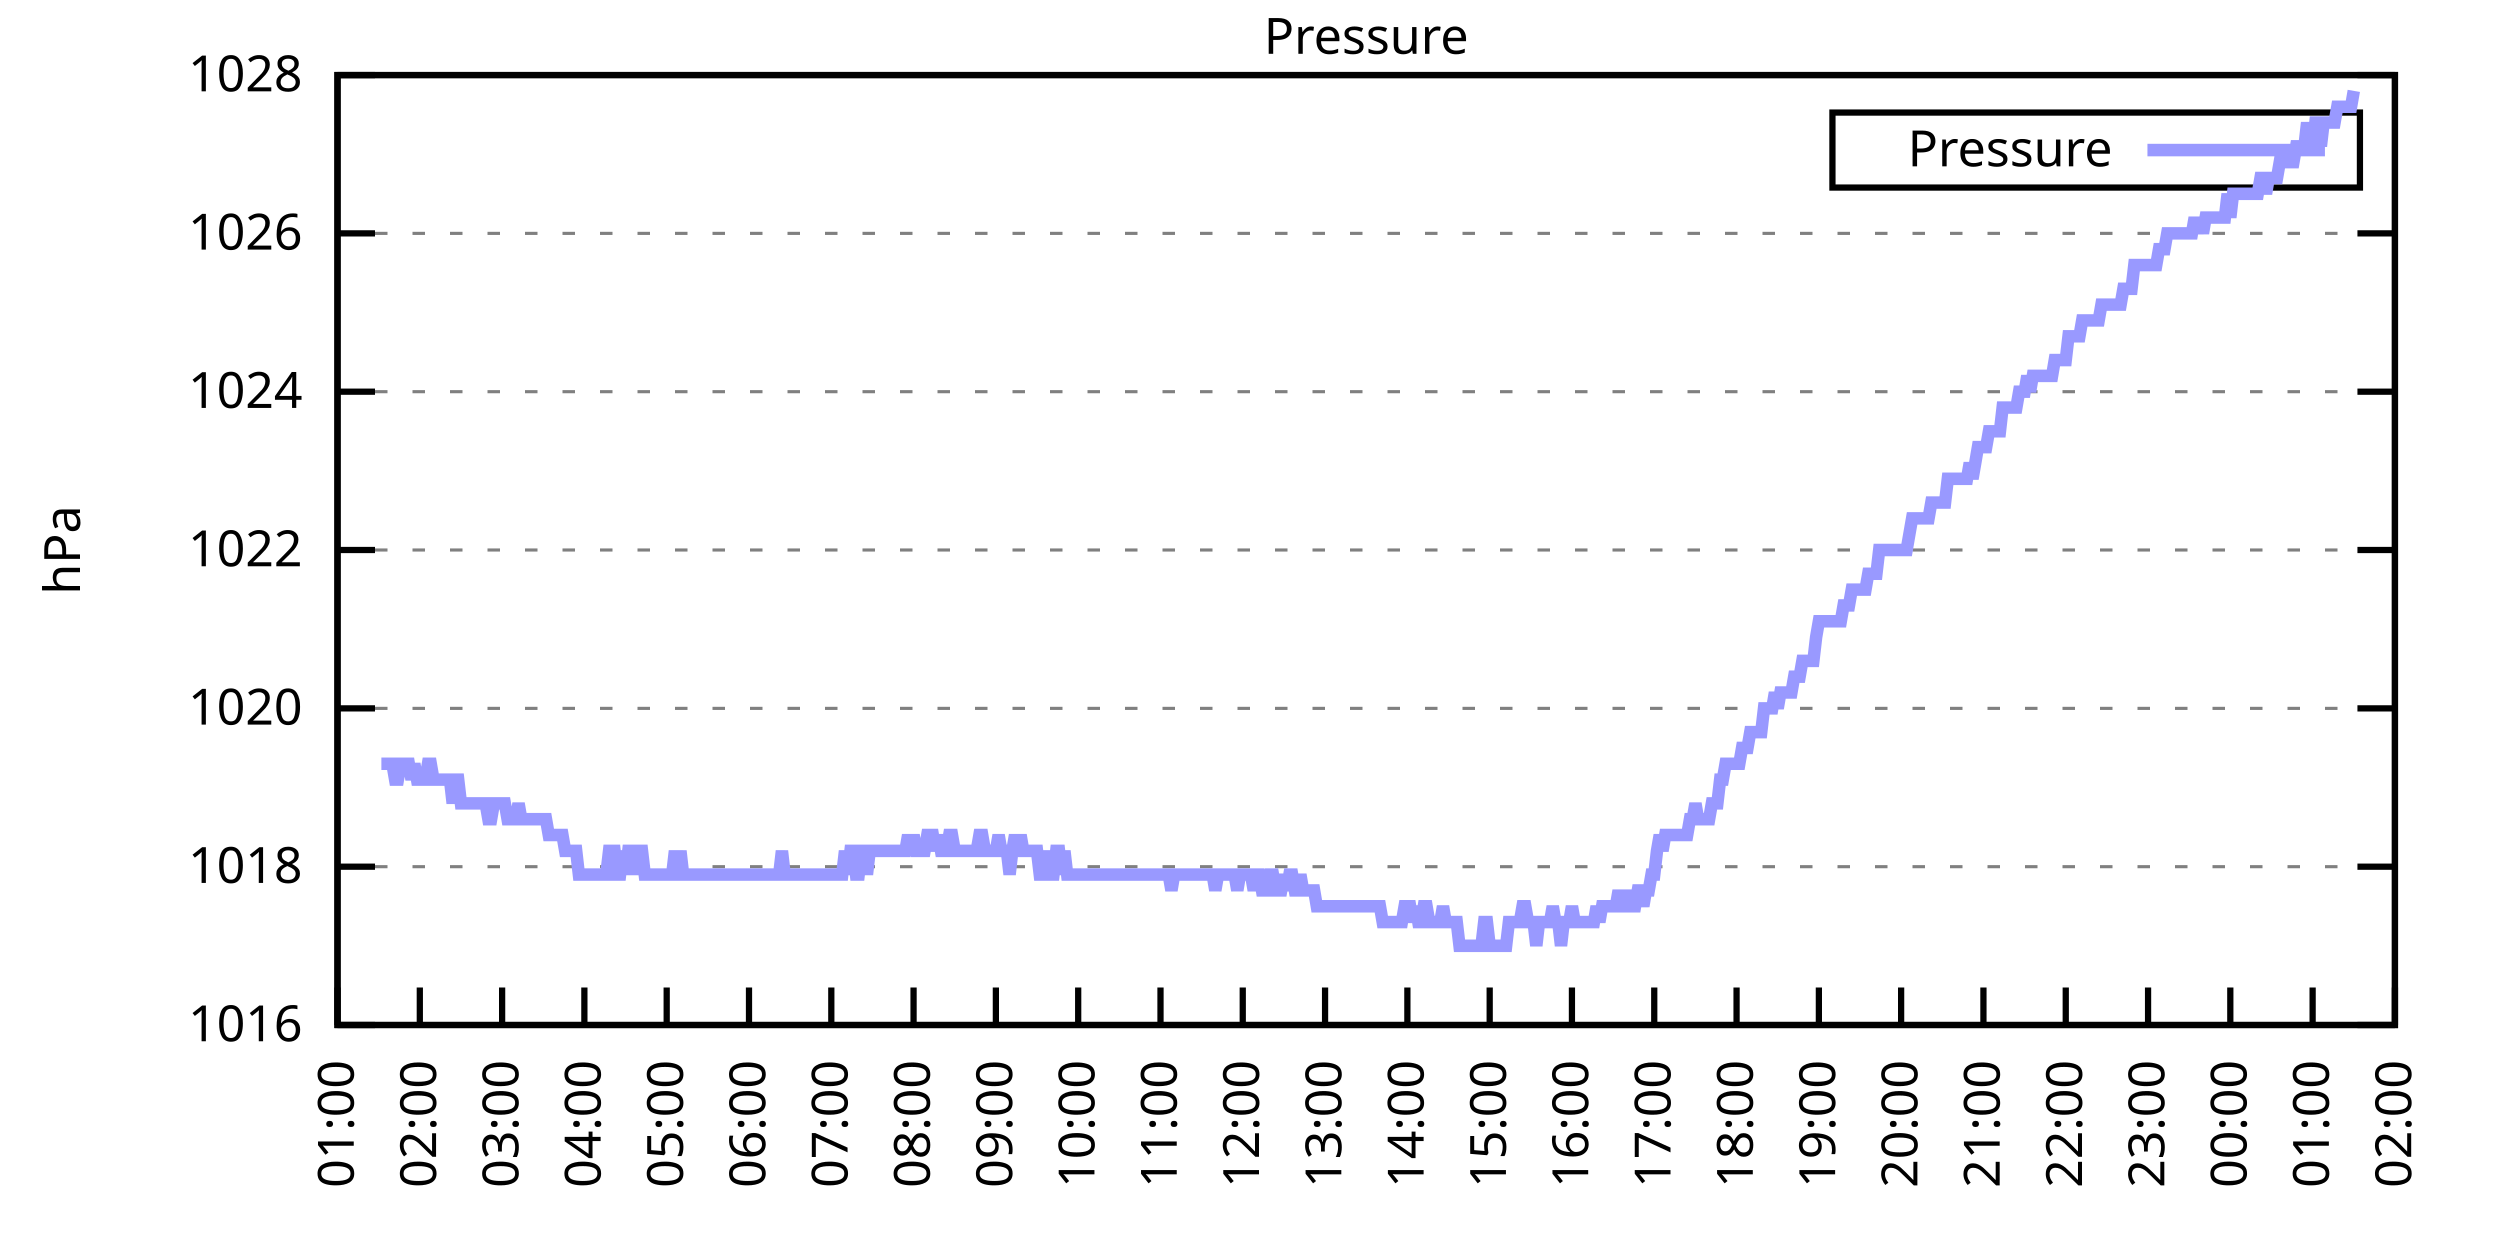
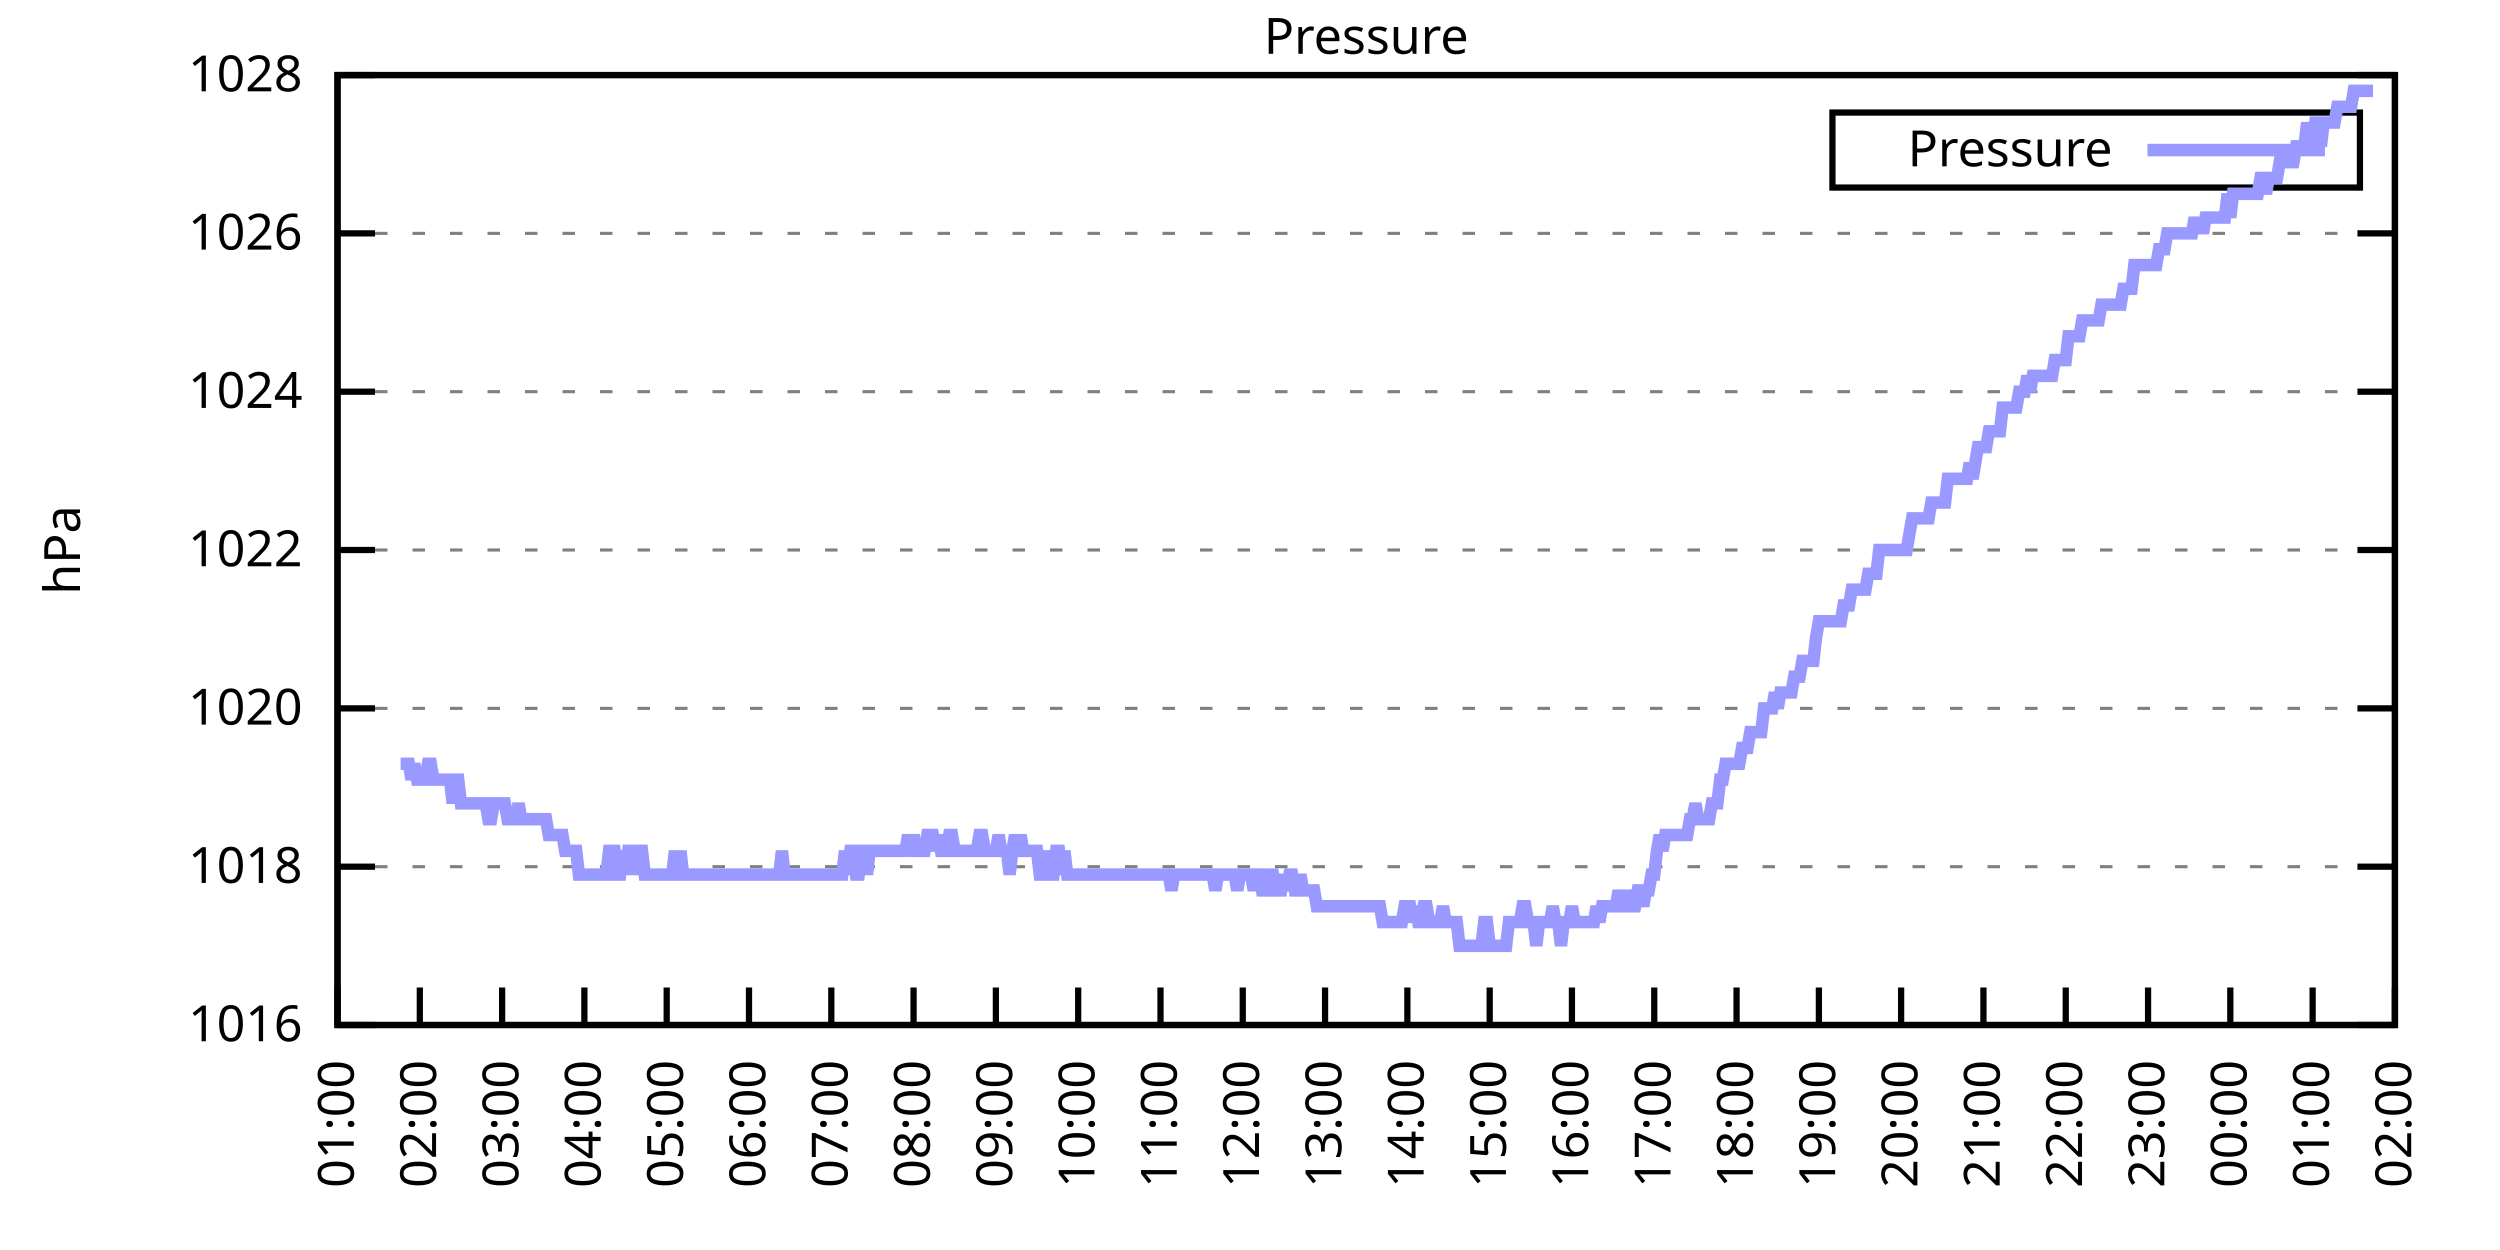
<svg xmlns="http://www.w3.org/2000/svg" xmlns:xlink="http://www.w3.org/1999/xlink" width="400" height="200" viewBox="0 0 400 200">
  <g id="gnuplot_canvas">
    <rect x="0" y="0" width="400" height="200" fill="none" />
    <defs>
      <circle id="gpDot" r="0.5" stroke-width="0.5" stroke="currentColor" />
      <path id="gpPt0" stroke-width="0.333" stroke="currentColor" d="M-1,0 h2 M0,-1 v2" />
      <path id="gpPt1" stroke-width="0.333" stroke="currentColor" d="M-1,-1 L1,1 M1,-1 L-1,1" />
      <path id="gpPt2" stroke-width="0.333" stroke="currentColor" d="M-1,0 L1,0 M0,-1 L0,1 M-1,-1 L1,1 M-1,1 L1,-1" />
      <rect id="gpPt3" stroke-width="0.333" stroke="currentColor" x="-1" y="-1" width="2" height="2" />
      <rect id="gpPt4" stroke-width="0.333" stroke="currentColor" fill="currentColor" x="-1" y="-1" width="2" height="2" />
      <circle id="gpPt5" stroke-width="0.333" stroke="currentColor" cx="0" cy="0" r="1" />
      <use xlink:href="#gpPt5" id="gpPt6" fill="currentColor" stroke="none" />
      <path id="gpPt7" stroke-width="0.333" stroke="currentColor" d="M0,-1.33 L-1.33,0.67 L1.33,0.67 z" />
      <use xlink:href="#gpPt7" id="gpPt8" fill="currentColor" stroke="none" />
      <use xlink:href="#gpPt7" id="gpPt9" stroke="currentColor" transform="rotate(180)" />
      <use xlink:href="#gpPt9" id="gpPt10" fill="currentColor" stroke="none" />
      <use xlink:href="#gpPt3" id="gpPt11" stroke="currentColor" transform="rotate(45)" />
      <use xlink:href="#gpPt11" id="gpPt12" fill="currentColor" stroke="none" />
      <path id="gpPt13" stroke-width="0.333" stroke="currentColor" d="M0,1.330 L1.265,0.411 L0.782,-1.067 L-0.782,-1.076 L-1.265,0.411 z" />
      <use xlink:href="#gpPt13" id="gpPt14" fill="currentColor" stroke="none" />
      <filter id="textbox" filterUnits="objectBoundingBox" x="0" y="0" height="1" width="1">
        <feFlood flood-color="white" flood-opacity="1" result="bgnd" />
        <feComposite in="SourceGraphic" in2="bgnd" operator="atop" />
      </filter>
      <filter id="greybox" filterUnits="objectBoundingBox" x="0" y="0" height="1" width="1">
        <feFlood flood-color="lightgrey" flood-opacity="1" result="grey" />
        <feComposite in="SourceGraphic" in2="grey" operator="atop" />
      </filter>
    </defs>
    <g fill="none" color="white" stroke="currentColor" stroke-width="1.00" stroke-linecap="butt" stroke-linejoin="miter">
</g>
    <g fill="none" color="black" stroke="currentColor" stroke-width="1.00" stroke-linecap="butt" stroke-linejoin="miter">
      <g stroke="none" shape-rendering="crispEdges">
        <polygon fill="rgb(255, 255, 255)" points="54.00,164.00 383.18,164.00 383.18,12.02 54.00,12.02 " />
      </g>
    </g>
    <g fill="none" color="black" stroke="currentColor" stroke-width="1.00" stroke-linecap="butt" stroke-linejoin="miter">
</g>
    <g fill="none" color="black" stroke="black" stroke-width="0.50" stroke-linecap="butt" stroke-linejoin="miter">
</g>
    <g fill="none" color="gray" stroke="currentColor" stroke-width="0.50" stroke-linecap="butt" stroke-linejoin="miter">
      <path stroke="gray" stroke-dasharray="2,4" class="gridline" d="M54.00,164.00 L383.19,164.00  " />
    </g>
    <g fill="none" color="gray" stroke="gray" stroke-width="1.00" stroke-linecap="butt" stroke-linejoin="miter">
</g>
    <g fill="none" color="black" stroke="currentColor" stroke-width="1.00" stroke-linecap="butt" stroke-linejoin="miter">
      <path stroke="black" d="M54.00,164.00 L60.00,164.00 M383.19,164.00 L377.19,164.00  " />
      <g transform="translate(48.40,166.60)" stroke="none" fill="black" font-family="Sans" font-size="8.00" text-anchor="end">
        <text>
          <tspan font-family="Sans"> 1016</tspan>
        </text>
      </g>
    </g>
    <g fill="none" color="black" stroke="currentColor" stroke-width="1.00" stroke-linecap="butt" stroke-linejoin="miter">
</g>
    <g fill="none" color="black" stroke="black" stroke-width="0.50" stroke-linecap="butt" stroke-linejoin="miter">
</g>
    <g fill="none" color="gray" stroke="currentColor" stroke-width="0.50" stroke-linecap="butt" stroke-linejoin="miter">
      <path stroke="gray" stroke-dasharray="2,4" class="gridline" d="M54.00,138.67 L383.19,138.67  " />
    </g>
    <g fill="none" color="gray" stroke="gray" stroke-width="1.00" stroke-linecap="butt" stroke-linejoin="miter">
</g>
    <g fill="none" color="black" stroke="currentColor" stroke-width="1.00" stroke-linecap="butt" stroke-linejoin="miter">
      <path stroke="black" d="M54.00,138.67 L60.00,138.67 M383.19,138.67 L377.19,138.67  " />
      <g transform="translate(48.40,141.27)" stroke="none" fill="black" font-family="Sans" font-size="8.00" text-anchor="end">
        <text>
          <tspan font-family="Sans"> 1018</tspan>
        </text>
      </g>
    </g>
    <g fill="none" color="black" stroke="currentColor" stroke-width="1.00" stroke-linecap="butt" stroke-linejoin="miter">
</g>
    <g fill="none" color="black" stroke="black" stroke-width="0.50" stroke-linecap="butt" stroke-linejoin="miter">
</g>
    <g fill="none" color="gray" stroke="currentColor" stroke-width="0.50" stroke-linecap="butt" stroke-linejoin="miter">
      <path stroke="gray" stroke-dasharray="2,4" class="gridline" d="M54.00,113.34 L383.19,113.34  " />
    </g>
    <g fill="none" color="gray" stroke="gray" stroke-width="1.00" stroke-linecap="butt" stroke-linejoin="miter">
</g>
    <g fill="none" color="black" stroke="currentColor" stroke-width="1.00" stroke-linecap="butt" stroke-linejoin="miter">
      <path stroke="black" d="M54.00,113.34 L60.00,113.34 M383.19,113.34 L377.19,113.34  " />
      <g transform="translate(48.40,115.94)" stroke="none" fill="black" font-family="Sans" font-size="8.00" text-anchor="end">
        <text>
          <tspan font-family="Sans"> 1020</tspan>
        </text>
      </g>
    </g>
    <g fill="none" color="black" stroke="currentColor" stroke-width="1.00" stroke-linecap="butt" stroke-linejoin="miter">
</g>
    <g fill="none" color="black" stroke="black" stroke-width="0.50" stroke-linecap="butt" stroke-linejoin="miter">
</g>
    <g fill="none" color="gray" stroke="currentColor" stroke-width="0.50" stroke-linecap="butt" stroke-linejoin="miter">
      <path stroke="gray" stroke-dasharray="2,4" class="gridline" d="M54.00,88.00 L383.19,88.00  " />
    </g>
    <g fill="none" color="gray" stroke="gray" stroke-width="1.00" stroke-linecap="butt" stroke-linejoin="miter">
</g>
    <g fill="none" color="black" stroke="currentColor" stroke-width="1.00" stroke-linecap="butt" stroke-linejoin="miter">
      <path stroke="black" d="M54.00,88.00 L60.00,88.00 M383.19,88.00 L377.19,88.00  " />
      <g transform="translate(48.40,90.60)" stroke="none" fill="black" font-family="Sans" font-size="8.00" text-anchor="end">
        <text>
          <tspan font-family="Sans"> 1022</tspan>
        </text>
      </g>
    </g>
    <g fill="none" color="black" stroke="currentColor" stroke-width="1.00" stroke-linecap="butt" stroke-linejoin="miter">
</g>
    <g fill="none" color="black" stroke="black" stroke-width="0.50" stroke-linecap="butt" stroke-linejoin="miter">
</g>
    <g fill="none" color="gray" stroke="currentColor" stroke-width="0.50" stroke-linecap="butt" stroke-linejoin="miter">
      <path stroke="gray" stroke-dasharray="2,4" class="gridline" d="M54.00,62.67 L383.19,62.67  " />
    </g>
    <g fill="none" color="gray" stroke="gray" stroke-width="1.00" stroke-linecap="butt" stroke-linejoin="miter">
</g>
    <g fill="none" color="black" stroke="currentColor" stroke-width="1.00" stroke-linecap="butt" stroke-linejoin="miter">
      <path stroke="black" d="M54.00,62.67 L60.00,62.67 M383.19,62.67 L377.19,62.67  " />
      <g transform="translate(48.40,65.27)" stroke="none" fill="black" font-family="Sans" font-size="8.00" text-anchor="end">
        <text>
          <tspan font-family="Sans"> 1024</tspan>
        </text>
      </g>
    </g>
    <g fill="none" color="black" stroke="currentColor" stroke-width="1.00" stroke-linecap="butt" stroke-linejoin="miter">
</g>
    <g fill="none" color="black" stroke="black" stroke-width="0.50" stroke-linecap="butt" stroke-linejoin="miter">
</g>
    <g fill="none" color="gray" stroke="currentColor" stroke-width="0.50" stroke-linecap="butt" stroke-linejoin="miter">
      <path stroke="gray" stroke-dasharray="2,4" class="gridline" d="M54.00,37.34 L383.19,37.34  " />
    </g>
    <g fill="none" color="gray" stroke="gray" stroke-width="1.00" stroke-linecap="butt" stroke-linejoin="miter">
</g>
    <g fill="none" color="black" stroke="currentColor" stroke-width="1.00" stroke-linecap="butt" stroke-linejoin="miter">
      <path stroke="black" d="M54.00,37.34 L60.00,37.34 M383.19,37.34 L377.19,37.34  " />
      <g transform="translate(48.40,39.94)" stroke="none" fill="black" font-family="Sans" font-size="8.00" text-anchor="end">
        <text>
          <tspan font-family="Sans"> 1026</tspan>
        </text>
      </g>
    </g>
    <g fill="none" color="black" stroke="currentColor" stroke-width="1.00" stroke-linecap="butt" stroke-linejoin="miter">
</g>
    <g fill="none" color="black" stroke="black" stroke-width="0.50" stroke-linecap="butt" stroke-linejoin="miter">
</g>
    <g fill="none" color="gray" stroke="currentColor" stroke-width="0.50" stroke-linecap="butt" stroke-linejoin="miter">
      <path stroke="gray" stroke-dasharray="2,4" class="gridline" d="M54.00,12.01 L383.19,12.01  " />
    </g>
    <g fill="none" color="gray" stroke="gray" stroke-width="1.00" stroke-linecap="butt" stroke-linejoin="miter">
</g>
    <g fill="none" color="black" stroke="currentColor" stroke-width="1.00" stroke-linecap="butt" stroke-linejoin="miter">
      <path stroke="black" d="M54.00,12.01 L60.00,12.01 M383.19,12.01 L377.19,12.01  " />
      <g transform="translate(48.40,14.61)" stroke="none" fill="black" font-family="Sans" font-size="8.00" text-anchor="end">
        <text>
          <tspan font-family="Sans"> 1028</tspan>
        </text>
      </g>
    </g>
    <g fill="none" color="black" stroke="currentColor" stroke-width="1.00" stroke-linecap="butt" stroke-linejoin="miter">
      <path stroke="black" d="M54.00,164.00 L54.00,158.00  " />
      <g transform="translate(56.60,169.60) rotate(270.00)" stroke="none" fill="black" font-family="Sans" font-size="8.00" text-anchor="end">
        <text>
          <tspan font-family="Sans">01:00</tspan>
        </text>
      </g>
    </g>
    <g fill="none" color="black" stroke="currentColor" stroke-width="1.00" stroke-linecap="butt" stroke-linejoin="miter">
      <path stroke="black" d="M67.17,164.00 L67.17,158.00  " />
      <g transform="translate(69.77,169.60) rotate(270.00)" stroke="none" fill="black" font-family="Sans" font-size="8.00" text-anchor="end">
        <text>
          <tspan font-family="Sans">02:00</tspan>
        </text>
      </g>
    </g>
    <g fill="none" color="black" stroke="currentColor" stroke-width="1.00" stroke-linecap="butt" stroke-linejoin="miter">
      <path stroke="black" d="M80.34,164.00 L80.34,158.00  " />
      <g transform="translate(82.94,169.60) rotate(270.00)" stroke="none" fill="black" font-family="Sans" font-size="8.00" text-anchor="end">
        <text>
          <tspan font-family="Sans">03:00</tspan>
        </text>
      </g>
    </g>
    <g fill="none" color="black" stroke="currentColor" stroke-width="1.00" stroke-linecap="butt" stroke-linejoin="miter">
      <path stroke="black" d="M93.50,164.00 L93.50,158.00  " />
      <g transform="translate(96.10,169.60) rotate(270.00)" stroke="none" fill="black" font-family="Sans" font-size="8.00" text-anchor="end">
        <text>
          <tspan font-family="Sans">04:00</tspan>
        </text>
      </g>
    </g>
    <g fill="none" color="black" stroke="currentColor" stroke-width="1.00" stroke-linecap="butt" stroke-linejoin="miter">
      <path stroke="black" d="M106.67,164.00 L106.67,158.00  " />
      <g transform="translate(109.27,169.60) rotate(270.00)" stroke="none" fill="black" font-family="Sans" font-size="8.00" text-anchor="end">
        <text>
          <tspan font-family="Sans">05:00</tspan>
        </text>
      </g>
    </g>
    <g fill="none" color="black" stroke="currentColor" stroke-width="1.00" stroke-linecap="butt" stroke-linejoin="miter">
      <path stroke="black" d="M119.84,164.00 L119.84,158.00  " />
      <g transform="translate(122.44,169.60) rotate(270.00)" stroke="none" fill="black" font-family="Sans" font-size="8.00" text-anchor="end">
        <text>
          <tspan font-family="Sans">06:00</tspan>
        </text>
      </g>
    </g>
    <g fill="none" color="black" stroke="currentColor" stroke-width="1.00" stroke-linecap="butt" stroke-linejoin="miter">
      <path stroke="black" d="M133.01,164.00 L133.01,158.00  " />
      <g transform="translate(135.61,169.60) rotate(270.00)" stroke="none" fill="black" font-family="Sans" font-size="8.00" text-anchor="end">
        <text>
          <tspan font-family="Sans">07:00</tspan>
        </text>
      </g>
    </g>
    <g fill="none" color="black" stroke="currentColor" stroke-width="1.00" stroke-linecap="butt" stroke-linejoin="miter">
      <path stroke="black" d="M146.17,164.00 L146.17,158.00  " />
      <g transform="translate(148.77,169.60) rotate(270.00)" stroke="none" fill="black" font-family="Sans" font-size="8.00" text-anchor="end">
        <text>
          <tspan font-family="Sans">08:00</tspan>
        </text>
      </g>
    </g>
    <g fill="none" color="black" stroke="currentColor" stroke-width="1.00" stroke-linecap="butt" stroke-linejoin="miter">
      <path stroke="black" d="M159.34,164.00 L159.34,158.00  " />
      <g transform="translate(161.94,169.60) rotate(270.00)" stroke="none" fill="black" font-family="Sans" font-size="8.00" text-anchor="end">
        <text>
          <tspan font-family="Sans">09:00</tspan>
        </text>
      </g>
    </g>
    <g fill="none" color="black" stroke="currentColor" stroke-width="1.00" stroke-linecap="butt" stroke-linejoin="miter">
      <path stroke="black" d="M172.51,164.00 L172.51,158.00  " />
      <g transform="translate(175.11,169.60) rotate(270.00)" stroke="none" fill="black" font-family="Sans" font-size="8.00" text-anchor="end">
        <text>
          <tspan font-family="Sans">10:00</tspan>
        </text>
      </g>
    </g>
    <g fill="none" color="black" stroke="currentColor" stroke-width="1.00" stroke-linecap="butt" stroke-linejoin="miter">
      <path stroke="black" d="M185.68,164.00 L185.68,158.00  " />
      <g transform="translate(188.28,169.60) rotate(270.00)" stroke="none" fill="black" font-family="Sans" font-size="8.00" text-anchor="end">
        <text>
          <tspan font-family="Sans">11:00</tspan>
        </text>
      </g>
    </g>
    <g fill="none" color="black" stroke="currentColor" stroke-width="1.00" stroke-linecap="butt" stroke-linejoin="miter">
      <path stroke="black" d="M198.84,164.00 L198.84,158.00  " />
      <g transform="translate(201.44,169.60) rotate(270.00)" stroke="none" fill="black" font-family="Sans" font-size="8.00" text-anchor="end">
        <text>
          <tspan font-family="Sans">12:00</tspan>
        </text>
      </g>
    </g>
    <g fill="none" color="black" stroke="currentColor" stroke-width="1.00" stroke-linecap="butt" stroke-linejoin="miter">
      <path stroke="black" d="M212.01,164.00 L212.01,158.00  " />
      <g transform="translate(214.61,169.60) rotate(270.00)" stroke="none" fill="black" font-family="Sans" font-size="8.00" text-anchor="end">
        <text>
          <tspan font-family="Sans">13:00</tspan>
        </text>
      </g>
    </g>
    <g fill="none" color="black" stroke="currentColor" stroke-width="1.00" stroke-linecap="butt" stroke-linejoin="miter">
      <path stroke="black" d="M225.18,164.00 L225.18,158.00  " />
      <g transform="translate(227.78,169.60) rotate(270.00)" stroke="none" fill="black" font-family="Sans" font-size="8.00" text-anchor="end">
        <text>
          <tspan font-family="Sans">14:00</tspan>
        </text>
      </g>
    </g>
    <g fill="none" color="black" stroke="currentColor" stroke-width="1.00" stroke-linecap="butt" stroke-linejoin="miter">
      <path stroke="black" d="M238.35,164.00 L238.35,158.00  " />
      <g transform="translate(240.95,169.60) rotate(270.00)" stroke="none" fill="black" font-family="Sans" font-size="8.00" text-anchor="end">
        <text>
          <tspan font-family="Sans">15:00</tspan>
        </text>
      </g>
    </g>
    <g fill="none" color="black" stroke="currentColor" stroke-width="1.00" stroke-linecap="butt" stroke-linejoin="miter">
      <path stroke="black" d="M251.51,164.00 L251.51,158.00  " />
      <g transform="translate(254.11,169.60) rotate(270.00)" stroke="none" fill="black" font-family="Sans" font-size="8.00" text-anchor="end">
        <text>
          <tspan font-family="Sans">16:00</tspan>
        </text>
      </g>
    </g>
    <g fill="none" color="black" stroke="currentColor" stroke-width="1.00" stroke-linecap="butt" stroke-linejoin="miter">
      <path stroke="black" d="M264.68,164.00 L264.68,158.00  " />
      <g transform="translate(267.28,169.60) rotate(270.00)" stroke="none" fill="black" font-family="Sans" font-size="8.00" text-anchor="end">
        <text>
          <tspan font-family="Sans">17:00</tspan>
        </text>
      </g>
    </g>
    <g fill="none" color="black" stroke="currentColor" stroke-width="1.00" stroke-linecap="butt" stroke-linejoin="miter">
      <path stroke="black" d="M277.85,164.00 L277.85,158.00  " />
      <g transform="translate(280.45,169.60) rotate(270.00)" stroke="none" fill="black" font-family="Sans" font-size="8.00" text-anchor="end">
        <text>
          <tspan font-family="Sans">18:00</tspan>
        </text>
      </g>
    </g>
    <g fill="none" color="black" stroke="currentColor" stroke-width="1.00" stroke-linecap="butt" stroke-linejoin="miter">
      <path stroke="black" d="M291.02,164.00 L291.02,158.00  " />
      <g transform="translate(293.62,169.60) rotate(270.00)" stroke="none" fill="black" font-family="Sans" font-size="8.00" text-anchor="end">
        <text>
          <tspan font-family="Sans">19:00</tspan>
        </text>
      </g>
    </g>
    <g fill="none" color="black" stroke="currentColor" stroke-width="1.00" stroke-linecap="butt" stroke-linejoin="miter">
      <path stroke="black" d="M304.18,164.00 L304.18,158.00  " />
      <g transform="translate(306.78,169.60) rotate(270.00)" stroke="none" fill="black" font-family="Sans" font-size="8.00" text-anchor="end">
        <text>
          <tspan font-family="Sans">20:00</tspan>
        </text>
      </g>
    </g>
    <g fill="none" color="black" stroke="currentColor" stroke-width="1.00" stroke-linecap="butt" stroke-linejoin="miter">
      <path stroke="black" d="M317.35,164.00 L317.35,158.00  " />
      <g transform="translate(319.95,169.60) rotate(270.00)" stroke="none" fill="black" font-family="Sans" font-size="8.00" text-anchor="end">
        <text>
          <tspan font-family="Sans">21:00</tspan>
        </text>
      </g>
    </g>
    <g fill="none" color="black" stroke="currentColor" stroke-width="1.00" stroke-linecap="butt" stroke-linejoin="miter">
      <path stroke="black" d="M330.52,164.00 L330.52,158.00  " />
      <g transform="translate(333.12,169.60) rotate(270.00)" stroke="none" fill="black" font-family="Sans" font-size="8.00" text-anchor="end">
        <text>
          <tspan font-family="Sans">22:00</tspan>
        </text>
      </g>
    </g>
    <g fill="none" color="black" stroke="currentColor" stroke-width="1.00" stroke-linecap="butt" stroke-linejoin="miter">
      <path stroke="black" d="M343.69,164.00 L343.69,158.00  " />
      <g transform="translate(346.29,169.60) rotate(270.00)" stroke="none" fill="black" font-family="Sans" font-size="8.00" text-anchor="end">
        <text>
          <tspan font-family="Sans">23:00</tspan>
        </text>
      </g>
    </g>
    <g fill="none" color="black" stroke="currentColor" stroke-width="1.00" stroke-linecap="butt" stroke-linejoin="miter">
      <path stroke="black" d="M356.85,164.00 L356.85,158.00  " />
      <g transform="translate(359.45,169.60) rotate(270.00)" stroke="none" fill="black" font-family="Sans" font-size="8.00" text-anchor="end">
        <text>
          <tspan font-family="Sans">00:00</tspan>
        </text>
      </g>
    </g>
    <g fill="none" color="black" stroke="currentColor" stroke-width="1.00" stroke-linecap="butt" stroke-linejoin="miter">
      <path stroke="black" d="M370.02,164.00 L370.02,158.00  " />
      <g transform="translate(372.62,169.60) rotate(270.00)" stroke="none" fill="black" font-family="Sans" font-size="8.00" text-anchor="end">
        <text>
          <tspan font-family="Sans">01:00</tspan>
        </text>
      </g>
    </g>
    <g fill="none" color="black" stroke="currentColor" stroke-width="1.00" stroke-linecap="butt" stroke-linejoin="miter">
      <path stroke="black" d="M383.19,164.00 L383.19,158.00  " />
      <g transform="translate(385.79,169.60) rotate(270.00)" stroke="none" fill="black" font-family="Sans" font-size="8.00" text-anchor="end">
        <text>
          <tspan font-family="Sans">02:00</tspan>
        </text>
      </g>
    </g>
    <g fill="none" color="black" stroke="currentColor" stroke-width="1.00" stroke-linecap="butt" stroke-linejoin="miter">
</g>
    <g fill="none" color="black" stroke="currentColor" stroke-width="1.00" stroke-linecap="butt" stroke-linejoin="miter">
      <path stroke="black" d="M54.00,12.01 L54.00,164.00 L383.19,164.00 L383.19,12.01 L54.00,12.01 Z  " />
    </g>
    <g fill="none" color="black" stroke="currentColor" stroke-width="1.00" stroke-linecap="butt" stroke-linejoin="miter">
</g>
    <g fill="none" color="black" stroke="currentColor" stroke-width="1.00" stroke-linecap="butt" stroke-linejoin="miter">
      <path stroke="black" d="M293.19,30.01 L293.19,18.01 L377.59,18.01 L377.59,30.01 L293.19,30.01 Z  " />
    </g>
    <g id="Pressure_plot_1">
      <g fill="none" color="white" stroke="black" stroke-width="2.00" stroke-linecap="butt" stroke-linejoin="miter">
</g>
      <g fill="none" color="black" stroke="currentColor" stroke-width="2.00" stroke-linecap="butt" stroke-linejoin="miter">
        <g transform="translate(337.99,26.61)" stroke="none" fill="black" font-family="Sans" font-size="8.00" text-anchor="end">
          <text>
            <tspan font-family="Sans">Pressure</tspan>
          </text>
        </g>
      </g>
      <g fill="none" color="black" stroke="currentColor" stroke-width="2.00" stroke-linecap="butt" stroke-linejoin="miter">
-         <path stroke="rgb(153, 153, 255)" d="M343.59,24.01 L371.99,24.01 M61.02,122.20 L61.46,122.20 L61.90,122.20 L62.34,122.20 L62.78,122.20 L63.22,124.74   L63.66,124.74 L64.10,122.20 L64.53,122.20 L64.97,122.20 L65.41,122.20 L65.85,124.74 L66.29,122.20 L66.73,124.74   L67.17,124.74 L67.61,124.74 L68.05,124.74 L68.48,122.20 L68.92,122.20 L69.36,124.74 L69.80,124.74 L70.24,124.74   L70.68,124.74 L71.12,124.74 L71.56,124.74 L72.00,124.74 L72.43,128.54 L72.87,124.74 L73.31,124.74 L73.75,128.54   L74.19,128.54 L74.63,128.54 L75.07,128.54 L75.51,128.54 L75.95,128.54 L76.38,128.54 L76.82,128.54 L77.26,128.54   L77.70,128.54 L78.14,131.07 L78.58,131.07 L79.02,128.54 L79.46,128.54 L79.90,128.54 L80.34,128.54 L80.77,128.54   L81.21,131.07 L81.65,131.07 L82.09,131.07 L82.53,131.07 L82.97,128.54 L83.41,131.07 L83.85,131.07 L84.29,131.07   L84.72,131.07 L85.16,131.07 L85.60,131.07 L86.04,131.07 L86.48,131.07 L86.92,131.07 L87.36,131.07 L87.80,133.60   L88.24,133.60 L88.67,133.60 L89.11,133.60 L89.55,133.60 L89.99,133.60 L90.43,136.14 L90.87,136.14 L91.31,136.14   L91.75,136.14 L92.19,136.14 L92.62,139.93 L93.06,139.93 L93.50,139.93 L93.94,139.93 L94.38,139.93 L94.82,139.93   L95.26,139.93 L95.70,139.93 L96.14,139.93 L96.58,139.93 L97.01,139.93 L97.45,136.14 L97.89,136.14 L98.33,136.14   L98.77,139.93 L99.21,139.93 L99.65,136.14 L100.09,139.93 L100.53,136.14 L100.96,136.14 L101.40,136.14 L101.84,139.93   L102.28,136.14 L102.72,136.14 L103.16,139.93 L103.60,139.93 L104.04,139.93 L104.48,139.93 L104.91,139.93 L105.35,139.93   L105.79,139.93 L106.23,139.93 L106.67,139.93 L107.11,139.93 L107.55,139.93 L107.99,136.14 L108.43,139.93 L108.87,136.14   L109.30,139.93 L109.74,139.93 L110.18,139.93 L110.62,139.93 L111.06,139.93 L111.50,139.93 L111.94,139.93 L112.38,139.93   L112.82,139.93 L113.25,139.93 L113.69,139.93 L114.13,139.93 L114.57,139.93 L115.01,139.93 L115.45,139.93 L115.89,139.93   L116.33,139.93 L116.77,139.93 L117.20,139.93 L117.64,139.93 L118.08,139.93 L118.52,139.93 L118.96,139.93 L119.40,139.93   L119.84,139.93 L120.28,139.93 L120.72,139.93 L121.15,139.93 L121.59,139.93 L122.03,139.93 L122.47,139.93 L122.91,139.93   L123.35,139.93 L123.79,139.93 L124.23,139.93 L124.67,139.93 L125.11,136.14 L125.54,139.93 L125.98,139.93 L126.42,139.93   L126.86,139.93 L127.30,139.93 L127.74,139.93 L128.18,139.93 L128.62,139.93 L129.06,139.93 L129.49,139.93 L129.93,139.93   L130.37,139.93 L130.81,139.93 L131.25,139.93 L131.69,139.93 L132.13,139.93 L132.57,139.93 L133.01,139.93 L133.44,139.93   L133.88,139.93 L134.32,139.93 L134.76,139.93 L135.20,136.14 L135.64,139.93 L136.08,136.14 L136.52,136.14 L136.96,139.93   L137.39,139.93 L137.83,136.14 L138.27,136.14 L138.71,139.93 L139.15,136.14 L139.59,136.14 L140.03,136.14 L140.47,136.14   L140.91,136.14 L141.35,136.14 L141.78,136.14 L142.22,136.14 L142.66,136.14 L143.10,136.14 L143.54,136.14 L143.98,136.14   L144.42,136.14 L144.86,136.14 L145.30,133.60 L145.73,136.14 L146.17,133.60 L146.61,136.14 L147.05,136.14 L147.49,136.14   L147.93,136.14 L148.37,133.60 L148.81,133.60 L149.25,133.60 L149.68,136.14 L150.12,133.60 L150.56,136.14 L151.00,136.14   L151.44,136.14 L151.88,133.60 L152.32,133.60 L152.76,136.14 L153.20,136.14 L153.63,136.14 L154.07,136.14 L154.51,136.14   L154.95,136.14 L155.39,136.14 L155.83,136.14 L156.27,136.14 L156.71,133.60 L157.15,133.60 L157.59,136.14 L158.02,136.14   L158.46,136.14 L158.90,136.14 L159.34,136.14 L159.78,133.60 L160.22,136.14 L160.66,136.14 L161.10,136.14 L161.54,139.93   L161.97,136.14 L162.41,133.60 L162.85,136.14 L163.29,133.60 L163.73,136.14 L164.17,136.14 L164.61,136.14 L165.05,136.14   L165.49,136.14 L165.92,136.14 L166.36,139.93 L166.80,139.93 L167.24,139.93 L167.68,136.14 L168.12,139.93 L168.56,139.93   L169.00,136.14 L169.44,136.14 L169.87,139.93 L170.31,136.14 L170.75,139.93 L171.19,139.93 L171.63,139.93 L172.07,139.93   L172.51,139.93 L172.95,139.93 L173.39,139.93 L173.83,139.93 L174.26,139.93 L174.70,139.93 L175.14,139.93 L175.58,139.93   L176.02,139.93 L176.46,139.93 L176.90,139.93 L177.34,139.93 L177.78,139.93 L178.21,139.93 L178.65,139.93 L179.09,139.93   L179.53,139.93 L179.97,139.93 L180.41,139.93 L180.85,139.93 L181.29,139.93 L181.73,139.93 L182.16,139.93 L182.60,139.93   L183.04,139.93 L183.48,139.93 L183.92,139.93 L184.36,139.93 L184.80,139.93 L185.24,139.93 L185.68,139.93 L186.11,139.93   L186.55,139.93 L186.99,139.93 L187.43,142.47 L187.87,139.93 L188.31,139.93 L188.75,139.93 L189.19,139.93 L189.63,139.93   L190.07,139.93 L190.50,139.93 L190.94,139.93 L191.38,139.93 L191.82,139.93 L192.26,139.93 L192.70,139.93 L193.14,139.93   L193.58,139.93 L194.02,139.93 L194.45,142.47 L194.89,139.93 L195.33,139.93 L195.77,139.93 L196.21,139.93 L196.65,139.93   L197.09,139.93 L197.53,139.93 L197.97,142.47 L198.40,139.93 L198.84,139.93 L199.28,139.93 L199.72,139.93 L200.16,139.93   L200.60,142.47 L201.04,139.93 L201.48,139.93 L201.92,142.47 L202.35,142.47 L202.79,142.47 L203.23,139.93 L203.67,139.93   L204.11,142.47 L204.55,142.47 L204.99,142.47 L205.43,139.93 L205.87,142.47 L206.31,139.93 L206.74,139.93 L207.18,142.47   L207.62,142.47 L208.06,139.93 L208.50,142.47 L208.94,142.47 L209.38,142.47 L209.82,142.47 L210.26,142.47 L210.69,145.00   L211.13,145.00 L211.57,145.00 L212.01,145.00 L212.45,145.00 L212.89,145.00 L213.33,145.00 L213.77,145.00 L214.21,145.00   L214.64,145.00 L215.08,145.00 L215.52,145.00 L215.96,145.00 L216.40,145.00 L216.84,145.00 L217.28,145.00 L217.72,145.00   L218.16,145.00 L218.60,145.00 L219.03,145.00 L219.47,145.00 L219.91,145.00 L220.35,145.00 L220.79,145.00 L221.23,147.53   L221.67,147.53 L222.11,147.53 L222.55,147.53 L222.98,147.53 L223.42,147.53 L223.86,147.53 L224.30,147.53 L224.74,145.00   L225.18,145.00 L225.62,145.00 L226.06,147.53 L226.50,145.00 L226.93,147.53 L227.37,147.53 L227.81,145.00 L228.25,145.00   L228.69,147.53 L229.13,147.53 L229.57,147.53 L230.01,147.53 L230.45,147.53 L230.88,145.00 L231.32,147.53 L231.76,147.53   L232.20,147.53 L232.64,147.53 L233.08,147.53 L233.52,151.33 L233.96,151.33 L234.40,151.33 L234.84,151.33 L235.27,151.33   L235.71,151.33 L236.15,151.33 L236.59,151.33 L237.03,151.33 L237.47,147.53 L237.91,147.53 L238.35,151.33 L238.79,151.33   L239.22,151.33 L239.66,151.33 L240.10,151.33 L240.54,151.33 L240.98,151.33 L241.42,147.53 L241.86,147.53 L242.30,147.53   L242.74,147.53 L243.17,147.53 L243.61,145.00 L244.05,145.00 L244.49,147.53 L244.93,147.53 L245.37,147.53 L245.81,151.33   L246.25,147.53 L246.69,147.53 L247.12,147.53 L247.56,147.53 L248.00,147.53 L248.44,145.00 L248.88,147.53 L249.32,147.53   L249.76,151.33 L250.20,147.53 L250.64,147.53 L251.08,147.53 L251.51,145.00 L251.95,147.53 L252.39,147.53 L252.83,147.53   L253.27,147.53 L253.71,147.53 L254.15,147.53 L254.59,147.53 L255.03,147.53 L255.46,145.00 L255.90,147.53 L256.34,145.00   L256.78,145.00 L257.22,145.00 L257.66,145.00 L258.10,145.00 L258.54,145.00 L258.98,142.47 L259.41,145.00 L259.85,145.00   L260.29,142.47 L260.73,145.00 L261.17,145.00 L261.61,145.00 L262.05,142.47 L262.49,142.47 L262.93,145.00 L263.36,142.47   L263.80,142.47 L264.24,139.93 L264.68,139.93 L265.12,136.14 L265.56,133.60 L266.00,136.14 L266.44,133.60 L266.88,133.60   L267.32,133.60 L267.75,133.60 L268.19,133.60 L268.63,133.60 L269.07,133.60 L269.51,133.60 L269.95,133.60 L270.39,131.07   L270.83,131.07 L271.27,128.54 L271.70,131.07 L272.14,131.07 L272.58,131.07 L273.02,131.07 L273.46,131.07 L273.90,128.54   L274.34,128.54 L274.78,128.54 L275.22,124.74 L275.65,124.74 L276.09,122.20 L276.53,122.20 L276.97,122.20 L277.41,122.20   L277.85,122.20 L278.29,122.20 L278.73,119.67 L279.17,119.67 L279.60,119.67 L280.04,117.14 L280.48,117.14 L280.92,117.14   L281.36,117.14 L281.80,117.14 L282.24,113.34 L282.68,113.34 L283.12,113.34 L283.56,113.34 L283.99,110.80 L284.43,113.34   L284.87,110.80 L285.31,110.80 L285.75,110.80 L286.19,110.80 L286.63,110.80 L287.07,108.27 L287.51,108.27 L287.94,108.27   L288.38,105.74 L288.82,105.74 L289.26,105.74 L289.70,105.74 L290.14,105.74 L290.58,101.94 L291.02,99.40 L291.46,99.40   L291.89,99.40 L292.33,99.40 L292.77,99.40 L293.21,99.40 L293.65,99.40 L294.09,99.40 L294.53,99.40 L294.97,96.87   L295.41,96.87 L295.84,96.87 L296.28,94.34 L296.72,94.34 L297.16,94.34 L297.60,94.34 L298.04,94.34 L298.48,94.34   L298.92,91.80 L299.36,91.80 L299.80,91.80 L300.23,91.80 L300.67,88.00 L301.11,88.00 L301.55,88.00 L301.99,88.00   L302.43,88.00 L302.87,88.00 L303.31,88.00 L303.75,88.00 L304.18,88.00 L304.62,88.00 L305.06,88.00 L305.50,85.47   L305.94,82.94 L306.38,82.94 L306.82,82.94 L307.26,82.94 L307.70,82.94 L308.13,82.94 L308.57,82.94 L309.01,80.41   L309.45,80.41 L309.89,80.41 L310.33,80.41 L310.77,80.41 L311.21,80.41 L311.65,76.61 L312.08,76.61 L312.52,76.61   L312.96,76.61 L313.40,76.61 L313.84,76.61 L314.28,76.61 L314.72,76.61 L315.16,74.07 L315.60,76.61 L316.04,74.07   L316.47,71.54 L316.91,71.54 L317.35,71.54 L317.79,71.54 L318.23,69.01 L318.67,69.01 L319.11,69.01 L319.55,69.01   L319.99,69.01 L320.42,65.21 L320.86,65.21 L321.30,65.21 L321.74,65.21 L322.18,65.21 L322.62,65.21 L323.06,62.67   L323.50,62.67 L323.94,62.67 L324.37,60.14 L324.81,62.67 L325.25,60.14 L325.69,60.14 L326.13,60.14 L326.57,60.14   L327.01,60.14 L327.45,60.14 L327.89,60.14 L328.33,60.14 L328.76,57.61 L329.20,57.61 L329.64,57.61 L330.08,57.61   L330.52,57.61 L330.96,53.81 L331.40,53.81 L331.84,53.81 L332.28,53.81 L332.71,53.81 L333.15,51.27 L333.59,51.27   L334.03,51.27 L334.47,51.27 L334.91,51.27 L335.35,51.27 L335.79,51.27 L336.23,48.74 L336.66,48.74 L337.10,48.74   L337.54,48.74 L337.98,48.74 L338.42,48.74 L338.86,48.74 L339.30,48.74 L339.74,46.21 L340.18,46.21 L340.61,46.21   L341.05,46.21 L341.49,42.41 L341.93,42.41 L342.37,42.41 L342.81,42.41 L343.25,42.41 L343.69,42.41 L344.13,42.41   L344.57,42.41 L345.00,42.41 L345.44,39.87 L345.88,39.87 L346.32,39.87 L346.76,37.34 L347.20,37.34 L347.64,37.34   L348.08,37.34 L348.52,37.34 L348.95,37.34 L349.39,37.34 L349.83,37.34 L350.27,37.34 L350.71,37.34 L351.15,34.81   L351.59,37.34 L352.03,34.81 L352.47,37.34 L352.90,34.81 L353.34,34.81 L353.78,34.81 L354.22,34.81 L354.66,34.81   L355.10,34.81 L355.54,34.81 L355.98,34.81 L356.42,31.01 L356.85,34.81 L357.29,31.01 L357.73,31.01 L358.17,31.01   L358.61,31.01 L359.05,31.01 L359.49,31.01 L359.93,31.01 L360.37,31.01 L360.81,31.01 L361.24,31.01 L361.68,28.48   L362.12,28.48 L362.56,31.01 L363.00,28.48 L363.44,28.48 L363.88,28.48 L364.32,28.48 L364.76,25.94 L365.19,25.94   L365.63,25.94 L366.07,25.94 L366.51,25.94 L366.95,25.94 L367.39,23.41 L367.83,23.41 L368.27,23.41 L368.71,23.41   L369.14,19.61 L369.58,23.41 L370.02,23.41 L370.46,19.61 L370.90,19.61 L371.34,23.41 L371.78,19.61 L372.22,19.61   L372.66,19.61 L373.09,19.61 L373.53,19.61 L373.97,17.08 L374.41,17.08 L374.85,17.08 L375.29,17.08 L375.73,17.08   L376.17,17.08 L376.61,14.54  " />
+         <path stroke="rgb(153, 153, 255)" d="M343.59,24.01 L371.99,24.01 M64.10,122.20 L64.53,122.20 L64.97,122.20 L65.41,122.20 L65.85,124.74 L66.29,122.20   L66.73,124.74 L67.17,124.74 L67.61,124.74 L68.05,124.74 L68.48,122.20 L68.92,122.20 L69.36,124.74 L69.80,124.74   L70.24,124.74 L70.68,124.74 L71.12,124.74 L71.56,124.74 L72.00,124.74 L72.43,128.54 L72.87,124.74 L73.31,124.74   L73.75,128.54 L74.19,128.54 L74.63,128.54 L75.07,128.54 L75.51,128.54 L75.95,128.54 L76.38,128.54 L76.82,128.54   L77.26,128.54 L77.70,128.54 L78.14,131.07 L78.58,131.07 L79.02,128.54 L79.46,128.54 L79.90,128.54 L80.34,128.54   L80.77,128.54 L81.21,131.07 L81.65,131.07 L82.09,131.07 L82.53,131.07 L82.97,128.54 L83.41,131.07 L83.85,131.07   L84.29,131.07 L84.72,131.07 L85.16,131.07 L85.60,131.07 L86.04,131.07 L86.48,131.07 L86.92,131.07 L87.36,131.07   L87.80,133.60 L88.24,133.60 L88.67,133.60 L89.11,133.60 L89.55,133.60 L89.99,133.60 L90.43,136.14 L90.87,136.14   L91.31,136.14 L91.75,136.14 L92.19,136.14 L92.62,139.93 L93.06,139.93 L93.50,139.93 L93.94,139.93 L94.38,139.93   L94.82,139.93 L95.26,139.93 L95.70,139.93 L96.14,139.93 L96.58,139.93 L97.01,139.93 L97.45,136.14 L97.89,136.14   L98.33,136.14 L98.77,139.93 L99.21,139.93 L99.65,136.14 L100.09,139.93 L100.53,136.14 L100.96,136.14 L101.40,136.14   L101.84,139.93 L102.28,136.14 L102.72,136.14 L103.16,139.93 L103.60,139.93 L104.04,139.93 L104.48,139.93 L104.91,139.93   L105.35,139.93 L105.79,139.93 L106.23,139.93 L106.67,139.93 L107.11,139.93 L107.55,139.93 L107.99,136.14 L108.43,139.93   L108.87,136.14 L109.30,139.93 L109.74,139.93 L110.18,139.93 L110.62,139.93 L111.06,139.93 L111.50,139.93 L111.94,139.93   L112.38,139.93 L112.82,139.93 L113.25,139.93 L113.69,139.93 L114.13,139.93 L114.57,139.93 L115.01,139.93 L115.45,139.93   L115.89,139.93 L116.33,139.93 L116.77,139.93 L117.20,139.93 L117.64,139.93 L118.08,139.93 L118.52,139.93 L118.96,139.93   L119.40,139.93 L119.84,139.93 L120.28,139.93 L120.72,139.93 L121.15,139.93 L121.59,139.93 L122.03,139.93 L122.47,139.93   L122.91,139.93 L123.35,139.93 L123.79,139.93 L124.23,139.93 L124.67,139.93 L125.11,136.14 L125.54,139.93 L125.98,139.93   L126.42,139.93 L126.86,139.93 L127.30,139.93 L127.74,139.93 L128.18,139.93 L128.62,139.93 L129.06,139.93 L129.49,139.93   L129.93,139.93 L130.37,139.93 L130.81,139.93 L131.25,139.93 L131.69,139.93 L132.13,139.93 L132.57,139.93 L133.01,139.93   L133.44,139.93 L133.88,139.93 L134.32,139.93 L134.76,139.93 L135.20,136.14 L135.64,139.93 L136.08,136.14 L136.52,136.14   L136.96,139.93 L137.39,139.93 L137.83,136.14 L138.27,136.14 L138.71,139.93 L139.15,136.14 L139.59,136.14 L140.03,136.14   L140.47,136.14 L140.91,136.14 L141.35,136.14 L141.78,136.14 L142.22,136.14 L142.66,136.14 L143.10,136.14 L143.54,136.14   L143.98,136.14 L144.42,136.14 L144.86,136.14 L145.30,133.60 L145.73,136.14 L146.17,133.60 L146.61,136.14 L147.05,136.14   L147.49,136.14 L147.93,136.14 L148.37,133.60 L148.81,133.60 L149.25,133.60 L149.68,136.14 L150.12,133.60 L150.56,136.14   L151.00,136.14 L151.44,136.14 L151.88,133.60 L152.32,133.60 L152.76,136.14 L153.20,136.14 L153.63,136.14 L154.07,136.14   L154.51,136.14 L154.95,136.14 L155.39,136.14 L155.83,136.14 L156.27,136.14 L156.71,133.60 L157.15,133.60 L157.59,136.14   L158.02,136.14 L158.46,136.14 L158.90,136.14 L159.34,136.14 L159.78,133.60 L160.22,136.14 L160.66,136.14 L161.10,136.14   L161.54,139.93 L161.97,136.14 L162.41,133.60 L162.85,136.14 L163.29,133.60 L163.73,136.14 L164.17,136.14 L164.61,136.14   L165.05,136.14 L165.49,136.14 L165.92,136.14 L166.36,139.93 L166.80,139.93 L167.24,139.93 L167.68,136.14 L168.12,139.93   L168.56,139.93 L169.00,136.14 L169.44,136.14 L169.87,139.93 L170.31,136.14 L170.75,139.93 L171.19,139.93 L171.63,139.93   L172.07,139.93 L172.51,139.93 L172.95,139.93 L173.39,139.93 L173.83,139.93 L174.26,139.93 L174.70,139.93 L175.14,139.93   L175.58,139.93 L176.02,139.93 L176.46,139.93 L176.90,139.93 L177.34,139.93 L177.78,139.93 L178.21,139.93 L178.65,139.93   L179.09,139.93 L179.53,139.93 L179.97,139.93 L180.41,139.93 L180.85,139.93 L181.29,139.93 L181.73,139.93 L182.16,139.93   L182.60,139.93 L183.04,139.93 L183.48,139.93 L183.92,139.93 L184.36,139.93 L184.80,139.93 L185.24,139.93 L185.68,139.93   L186.11,139.93 L186.55,139.93 L186.99,139.93 L187.43,142.47 L187.87,139.93 L188.31,139.93 L188.75,139.93 L189.19,139.93   L189.63,139.93 L190.07,139.93 L190.50,139.93 L190.94,139.93 L191.38,139.93 L191.82,139.93 L192.26,139.93 L192.70,139.93   L193.14,139.93 L193.58,139.93 L194.02,139.93 L194.45,142.47 L194.89,139.93 L195.33,139.93 L195.77,139.93 L196.21,139.93   L196.65,139.93 L197.09,139.93 L197.53,139.93 L197.97,142.47 L198.40,139.93 L198.84,139.93 L199.28,139.93 L199.72,139.93   L200.16,139.93 L200.60,142.47 L201.04,139.93 L201.48,139.93 L201.92,142.47 L202.35,142.47 L202.79,142.47 L203.23,139.93   L203.67,139.93 L204.11,142.47 L204.55,142.47 L204.99,142.47 L205.43,139.93 L205.87,142.47 L206.31,139.93 L206.74,139.93   L207.18,142.47 L207.62,142.47 L208.06,139.93 L208.50,142.47 L208.94,142.47 L209.38,142.47 L209.82,142.47 L210.26,142.47   L210.69,145.00 L211.13,145.00 L211.57,145.00 L212.01,145.00 L212.45,145.00 L212.89,145.00 L213.33,145.00 L213.77,145.00   L214.21,145.00 L214.64,145.00 L215.08,145.00 L215.52,145.00 L215.96,145.00 L216.40,145.00 L216.84,145.00 L217.28,145.00   L217.72,145.00 L218.16,145.00 L218.60,145.00 L219.03,145.00 L219.47,145.00 L219.91,145.00 L220.35,145.00 L220.79,145.00   L221.23,147.53 L221.67,147.53 L222.11,147.53 L222.55,147.53 L222.98,147.53 L223.42,147.53 L223.86,147.53 L224.30,147.53   L224.74,145.00 L225.18,145.00 L225.62,145.00 L226.06,147.53 L226.50,145.00 L226.93,147.53 L227.37,147.53 L227.81,145.00   L228.25,145.00 L228.69,147.53 L229.13,147.53 L229.57,147.53 L230.01,147.53 L230.45,147.53 L230.88,145.00 L231.32,147.53   L231.76,147.53 L232.20,147.53 L232.64,147.53 L233.08,147.53 L233.52,151.33 L233.96,151.33 L234.40,151.33 L234.84,151.33   L235.27,151.33 L235.71,151.33 L236.15,151.33 L236.59,151.33 L237.03,151.33 L237.47,147.53 L237.91,147.53 L238.35,151.33   L238.79,151.33 L239.22,151.33 L239.66,151.33 L240.10,151.33 L240.54,151.33 L240.98,151.33 L241.42,147.53 L241.86,147.53   L242.30,147.53 L242.74,147.53 L243.17,147.53 L243.61,145.00 L244.05,145.00 L244.49,147.53 L244.93,147.53 L245.37,147.53   L245.81,151.33 L246.25,147.53 L246.69,147.53 L247.12,147.53 L247.56,147.53 L248.00,147.53 L248.44,145.00 L248.88,147.53   L249.32,147.53 L249.76,151.33 L250.20,147.53 L250.64,147.53 L251.08,147.53 L251.51,145.00 L251.95,147.53 L252.39,147.53   L252.83,147.53 L253.27,147.53 L253.71,147.53 L254.15,147.53 L254.59,147.53 L255.03,147.53 L255.46,145.00 L255.90,147.53   L256.34,145.00 L256.78,145.00 L257.22,145.00 L257.66,145.00 L258.10,145.00 L258.54,145.00 L258.98,142.47 L259.41,145.00   L259.85,145.00 L260.29,142.47 L260.73,145.00 L261.17,145.00 L261.61,145.00 L262.05,142.47 L262.49,142.47 L262.93,145.00   L263.36,142.47 L263.80,142.47 L264.24,139.93 L264.68,139.93 L265.12,136.14 L265.56,133.60 L266.00,136.14 L266.44,133.60   L266.88,133.60 L267.32,133.60 L267.75,133.60 L268.19,133.60 L268.63,133.60 L269.07,133.60 L269.51,133.60 L269.95,133.60   L270.39,131.07 L270.83,131.07 L271.27,128.54 L271.70,131.07 L272.14,131.07 L272.58,131.07 L273.02,131.07 L273.46,131.07   L273.90,128.54 L274.34,128.54 L274.78,128.54 L275.22,124.74 L275.65,124.74 L276.09,122.20 L276.53,122.20 L276.97,122.20   L277.41,122.20 L277.85,122.20 L278.29,122.20 L278.73,119.67 L279.17,119.67 L279.60,119.67 L280.04,117.14 L280.48,117.14   L280.92,117.14 L281.36,117.14 L281.80,117.14 L282.24,113.34 L282.68,113.34 L283.12,113.34 L283.56,113.34 L283.99,110.80   L284.43,113.34 L284.87,110.80 L285.31,110.80 L285.75,110.80 L286.19,110.80 L286.63,110.80 L287.07,108.27 L287.51,108.27   L287.94,108.27 L288.38,105.74 L288.82,105.74 L289.26,105.74 L289.70,105.74 L290.14,105.74 L290.58,101.94 L291.02,99.40   L291.46,99.40 L291.89,99.40 L292.33,99.40 L292.77,99.40 L293.21,99.40 L293.65,99.40 L294.09,99.40 L294.53,99.40   L294.97,96.87 L295.41,96.87 L295.84,96.87 L296.28,94.34 L296.72,94.34 L297.16,94.34 L297.60,94.34 L298.04,94.34   L298.48,94.34 L298.92,91.80 L299.36,91.80 L299.80,91.80 L300.23,91.80 L300.67,88.00 L301.11,88.00 L301.55,88.00   L301.99,88.00 L302.43,88.00 L302.87,88.00 L303.31,88.00 L303.75,88.00 L304.18,88.00 L304.62,88.00 L305.06,88.00   L305.50,85.47 L305.94,82.94 L306.38,82.94 L306.82,82.94 L307.26,82.94 L307.70,82.94 L308.13,82.94 L308.57,82.94   L309.01,80.41 L309.45,80.41 L309.89,80.41 L310.33,80.41 L310.77,80.41 L311.21,80.41 L311.65,76.61 L312.08,76.61   L312.52,76.61 L312.96,76.61 L313.40,76.61 L313.84,76.61 L314.28,76.61 L314.72,76.61 L315.16,74.07 L315.60,76.61   L316.04,74.07 L316.47,71.54 L316.91,71.54 L317.35,71.54 L317.79,71.54 L318.23,69.01 L318.67,69.01 L319.11,69.01   L319.55,69.01 L319.99,69.01 L320.42,65.21 L320.86,65.21 L321.30,65.21 L321.74,65.21 L322.18,65.21 L322.62,65.21   L323.06,62.67 L323.50,62.67 L323.94,62.67 L324.37,60.14 L324.81,62.67 L325.25,60.14 L325.69,60.14 L326.13,60.14   L326.57,60.14 L327.01,60.14 L327.45,60.14 L327.89,60.14 L328.33,60.14 L328.76,57.61 L329.20,57.61 L329.64,57.61   L330.08,57.61 L330.52,57.61 L330.96,53.81 L331.40,53.81 L331.84,53.81 L332.28,53.81 L332.71,53.81 L333.15,51.27   L333.59,51.27 L334.03,51.27 L334.47,51.27 L334.91,51.27 L335.35,51.27 L335.79,51.27 L336.23,48.74 L336.66,48.74   L337.10,48.74 L337.54,48.74 L337.98,48.74 L338.42,48.74 L338.86,48.74 L339.30,48.74 L339.74,46.21 L340.18,46.21   L340.61,46.21 L341.05,46.21 L341.49,42.41 L341.93,42.41 L342.37,42.41 L342.81,42.41 L343.25,42.41 L343.69,42.41   L344.13,42.41 L344.57,42.41 L345.00,42.41 L345.44,39.87 L345.88,39.87 L346.32,39.87 L346.76,37.34 L347.20,37.34   L347.64,37.34 L348.08,37.34 L348.52,37.34 L348.95,37.34 L349.39,37.34 L349.83,37.34 L350.27,37.34 L350.71,37.34   L351.15,34.81 L351.59,37.34 L352.03,34.81 L352.47,37.34 L352.90,34.81 L353.34,34.81 L353.78,34.81 L354.22,34.81   L354.66,34.81 L355.10,34.81 L355.54,34.81 L355.98,34.81 L356.42,31.01 L356.85,34.81 L357.29,31.01 L357.73,31.01   L358.17,31.01 L358.61,31.01 L359.05,31.01 L359.49,31.01 L359.93,31.01 L360.37,31.01 L360.81,31.01 L361.24,31.01   L361.68,28.48 L362.12,28.48 L362.56,31.01 L363.00,28.48 L363.44,28.48 L363.88,28.48 L364.32,28.48 L364.76,25.94   L365.19,25.94 L365.63,25.94 L366.07,25.94 L366.51,25.94 L366.95,25.94 L367.39,23.41 L367.83,23.41 L368.27,23.41   L368.71,23.41 L369.14,19.61 L369.58,23.41 L370.02,23.41 L370.46,19.61 L370.90,19.61 L371.34,23.41 L371.78,19.61   L372.22,19.61 L372.66,19.61 L373.09,19.61 L373.53,19.61 L373.97,17.08 L374.41,17.08 L374.85,17.08 L375.29,17.08   L375.73,17.08 L376.17,17.08 L376.61,14.54 L377.05,14.54 L377.48,14.54 L377.92,14.54 L378.36,14.54 L378.80,14.54   L379.24,14.54 L379.68,14.54  " />
      </g>
    </g>
    <g fill="none" color="black" stroke="currentColor" stroke-width="2.00" stroke-linecap="butt" stroke-linejoin="miter">
</g>
    <g fill="none" color="black" stroke="black" stroke-width="1.00" stroke-linecap="butt" stroke-linejoin="miter">
</g>
    <g fill="none" color="black" stroke="currentColor" stroke-width="1.00" stroke-linecap="butt" stroke-linejoin="miter">
      <path stroke="black" d="M54.00,12.01 L54.00,164.00 L383.19,164.00 L383.19,12.01 L54.00,12.01 Z  " />
      <g transform="translate(12.80,88.01) rotate(270.00)" stroke="none" fill="black" font-family="Sans" font-size="8.00" text-anchor="middle">
        <text>
          <tspan font-family="Sans">hPa</tspan>
        </text>
      </g>
    </g>
    <g fill="none" color="black" stroke="currentColor" stroke-width="1.00" stroke-linecap="butt" stroke-linejoin="miter">
</g>
    <g fill="none" color="black" stroke="currentColor" stroke-width="1.00" stroke-linecap="butt" stroke-linejoin="miter">
      <g transform="translate(218.59,8.61)" stroke="none" fill="black" font-family="Sans" font-size="8.00" text-anchor="middle">
        <text>
          <tspan font-family="Sans">Pressure</tspan>
        </text>
      </g>
    </g>
    <g fill="none" color="black" stroke="currentColor" stroke-width="1.00" stroke-linecap="butt" stroke-linejoin="miter">
</g>
  </g>
</svg>
